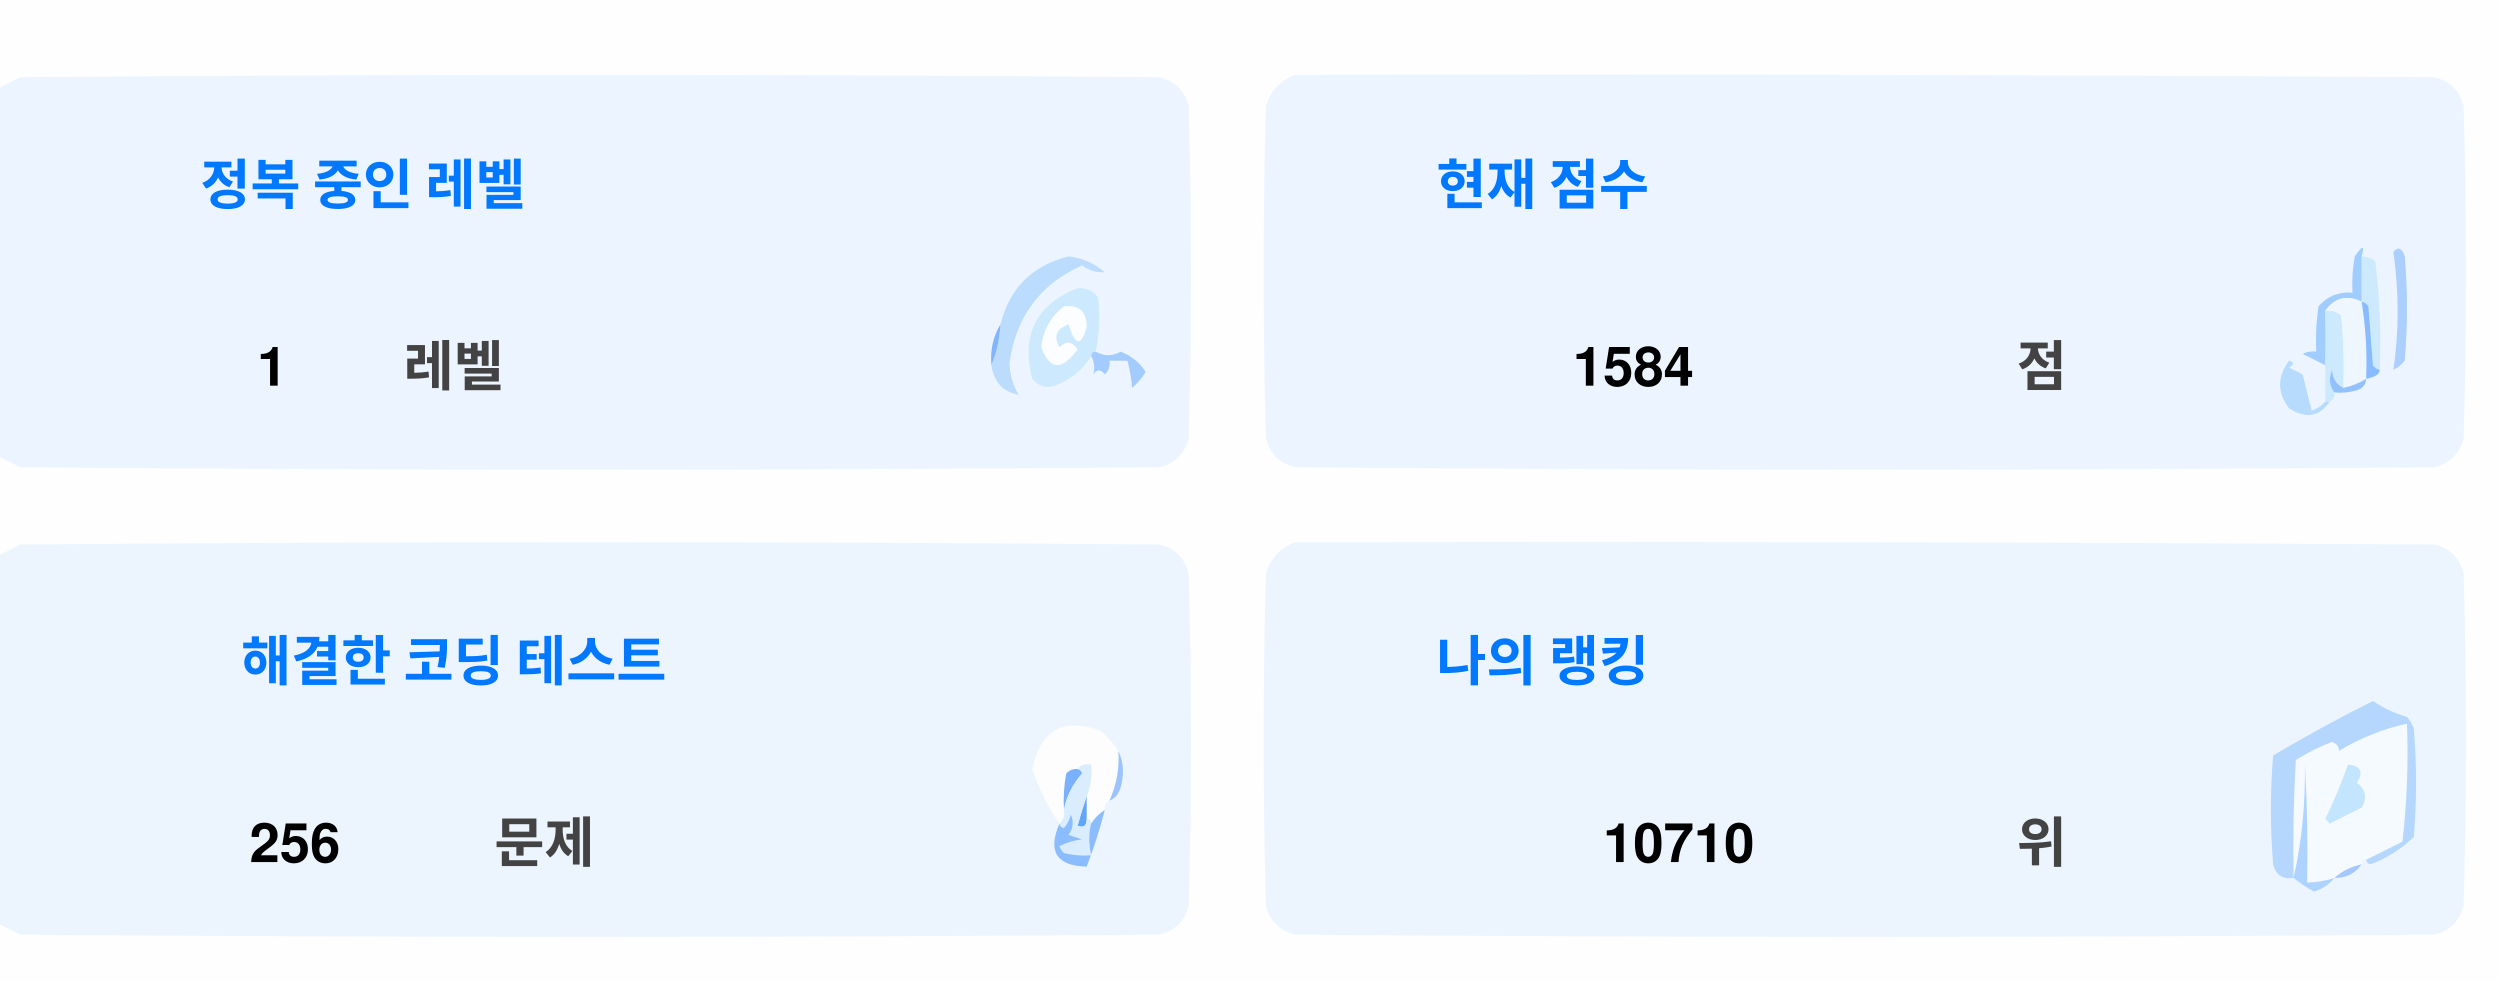
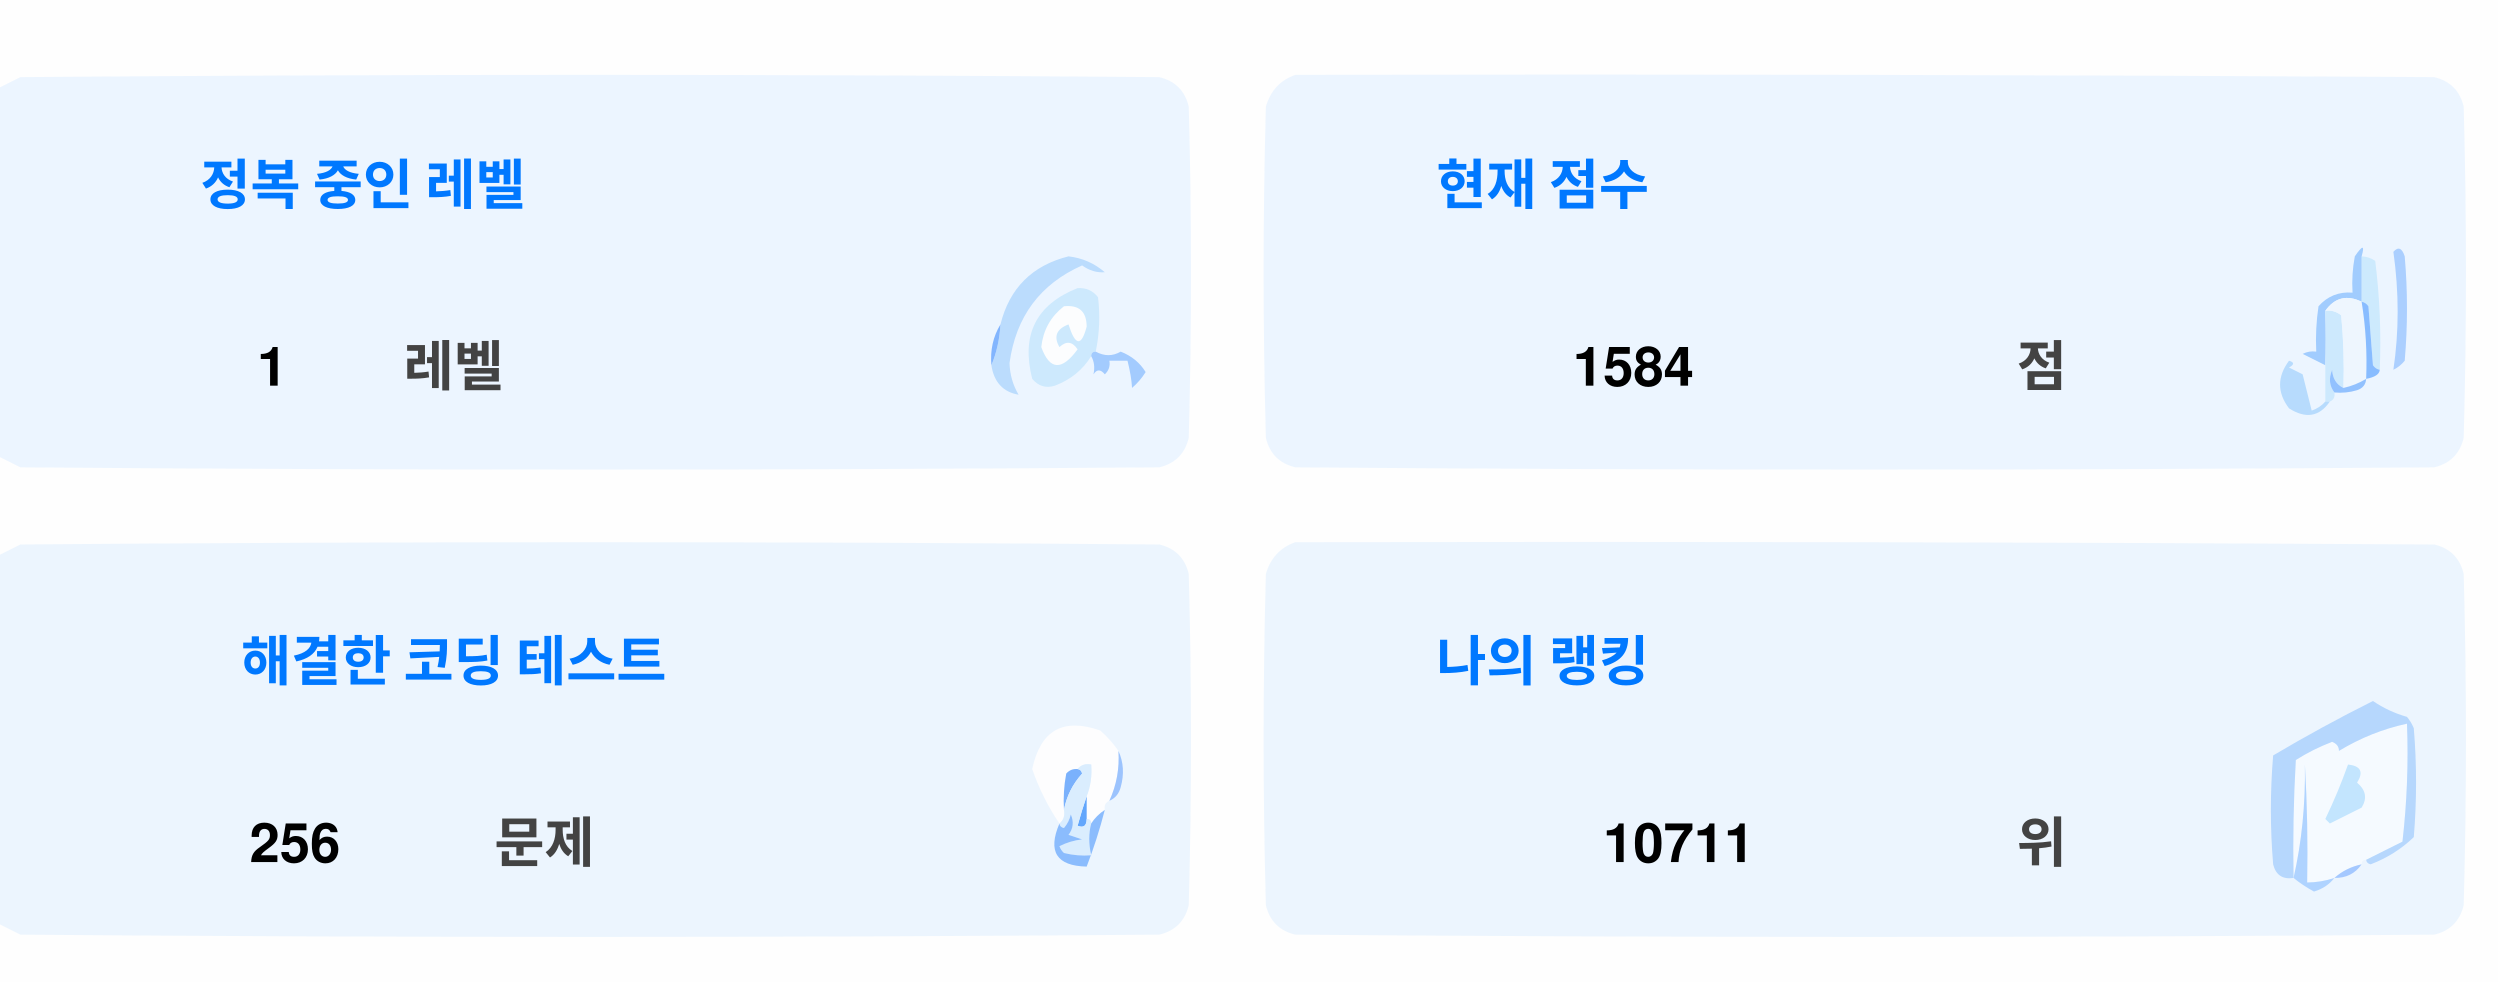
<svg xmlns="http://www.w3.org/2000/svg" version="1.1" width="551px" height="217px" style="shape-rendering:geometricPrecision; text-rendering:geometricPrecision; image-rendering:optimizeQuality; fill-rule:evenodd; clip-rule:evenodd">
  <style>.title {fill: #434343;font-size: 1rem;line-height: 1.5rem;font-weight: bold;font-family: -apple-system, BlinkMacSystemFont, Segoe UI, Helvetica, Arial, sans-serif, Apple Color Emoji, Segoe UI Emoji;}.desc {fill: #434343;font-size: 2.5rem;font-weight: bold;line-height: 1.5rem;font-family: -apple-system, BlinkMacSystemFont, Segoe UI, Helvetica, Arial, sans-serif, Apple Color Emoji, Segoe UI Emoji;}.desc-2 {fill: #434343;font-size: 1rem;font-weight: bold;line-height: 1.5rem;font-family: -apple-system, BlinkMacSystemFont, Segoe UI, Helvetica, Arial, sans-serif, Apple Color Emoji, Segoe UI Emoji;}.text, .desc {animation: twinkling 4s ease-in-out infinite;}@keyframes twinkling {40% { opacity: 1; }50% { opacity: 0.5; }60% { opacity: 1; }70% { opacity: 0.5; }80% { opacity: 1; }}</style>
  <g>
    <path style="opacity:1" fill="#fefefe" d="M -0.5,-0.5 C 183.167,-0.5 366.833,-0.5 550.5,-0.5C 550.5,71.833 550.5,144.167 550.5,216.5C 366.833,216.5 183.167,216.5 -0.5,216.5C -0.5,212.167 -0.5,207.833 -0.5,203.5C 1.14,204.32 2.807,205.153 4.5,206C 88.167,206.667 171.833,206.667 255.5,206C 259,205.167 261.167,203 262,199.5C 262.667,175.167 262.667,150.833 262,126.5C 261.167,123 259,120.833 255.5,120C 171.833,119.333 88.167,119.333 4.5,120C 2.807,120.847 1.14,121.68 -0.5,122.5C -0.5,115.167 -0.5,107.833 -0.5,100.5C 1.14,101.32 2.807,102.153 4.5,103C 88.167,103.667 171.833,103.667 255.5,103C 259,102.167 261.167,100 262,96.5C 262.667,72.167 262.667,47.833 262,23.5C 261.167,20 259,17.833 255.5,17C 171.833,16.333 88.167,16.333 4.5,17C 2.807,17.847 1.14,18.68 -0.5,19.5C -0.5,12.833 -0.5,6.167 -0.5,-0.5 Z" />
  </g>
  <g>
    <path style="opacity:1" fill="#ecf5ff" d="M -0.5,100.5 C -0.5,73.5 -0.5,46.5 -0.5,19.5C 1.14,18.68 2.807,17.847 4.5,17C 88.167,16.333 171.833,16.333 255.5,17C 259,17.833 261.167,20 262,23.5C 262.667,47.833 262.667,72.167 262,96.5C 261.167,100 259,102.167 255.5,103C 171.833,103.667 88.167,103.667 4.5,103C 2.807,102.153 1.14,101.32 -0.5,100.5 Z" />
  </g>
  <g>
    <path style="opacity:1" fill="#ecf5ff" d="M 285.5,16.5 C 369.167,16.333 452.834,16.5 536.5,17C 540,17.833 542.167,20 543,23.5C 543.667,47.833 543.667,72.167 543,96.5C 542.167,100 540,102.167 536.5,103C 452.833,103.667 369.167,103.667 285.5,103C 282,102.167 279.833,100 279,96.5C 278.333,72.167 278.333,47.833 279,23.5C 280.018,19.985 282.185,17.652 285.5,16.5 Z" />
  </g>
  <g>
    <path style="opacity:1" fill="#cdeafd" d="M 520.5,56.5 C 521.583,56.539 522.583,56.873 523.5,57.5C 524.498,65.472 524.831,73.472 524.5,81.5C 523.883,81.389 523.383,81.056 523,80.5C 522.667,76.167 522.333,71.833 522,67.5C 521.617,66.944 521.117,66.611 520.5,66.5C 520.5,63.167 520.5,59.833 520.5,56.5 Z" />
  </g>
  <g>
    <path style="opacity:1" fill="#abcfff" d="M 527.5,55.5 C 528.566,54.308 529.399,54.641 530,56.5C 530.667,64.167 530.667,71.833 530,79.5C 529.311,80.357 528.478,81.023 527.5,81.5C 528.758,73.08 528.758,64.414 527.5,55.5 Z" />
  </g>
  <g>
    <path style="opacity:1" fill="#bbdcfd" d="M 218.5,80.5 C 219.657,77.727 220.324,74.727 220.5,71.5C 222.49,63.51 227.49,58.51 235.5,56.5C 238.528,56.847 241.194,58.014 243.5,60C 241.744,60.141 240.078,59.641 238.5,58.5C 229.247,62.607 223.914,69.773 222.5,80C 222.565,82.526 223.232,84.859 224.5,87C 221.07,86.397 219.07,84.231 218.5,80.5 Z" />
  </g>
  <g>
    <path style="opacity:1" fill="#cde9fd" d="M 241.5,77.5 C 240.833,77.5 240.5,77.833 240.5,78.5C 238.628,81.529 235.961,83.695 232.5,85C 230.536,85.624 228.869,85.124 227.5,83.5C 225.021,73.791 228.354,67.124 237.5,63.5C 239.374,63.39 240.874,64.056 242,65.5C 242.497,69.524 242.331,73.524 241.5,77.5 Z" />
  </g>
  <g>
    <path style="opacity:1" fill="#fcfdfe" d="M 234.5,67.5 C 237.826,67.162 239.493,68.662 239.5,72C 238.334,76.434 237,76.267 235.5,71.5C 232.832,72.515 232.166,74.182 233.5,76.5C 235.017,75.089 236.351,75.256 237.5,77C 234.006,81.771 231.34,81.605 229.5,76.5C 229.904,72.771 231.571,69.771 234.5,67.5 Z" />
  </g>
  <g>
    <path style="opacity:1" fill="#a1ccfe" d="M 520.5,56.5 C 520.5,59.833 520.5,63.167 520.5,66.5C 517.238,64.922 514.572,65.589 512.5,68.5C 512.617,72.81 512.617,76.81 512.5,80.5C 510.86,79.68 509.193,78.847 507.5,78C 508.448,77.517 509.448,77.35 510.5,77.5C 510.335,74.15 510.502,70.817 511,67.5C 512.995,65.253 515.495,64.253 518.5,64.5C 518.336,61.813 518.503,59.146 519,56.5C 520.731,53.969 521.231,53.969 520.5,56.5 Z" />
  </g>
  <g>
    <path style="opacity:1" fill="#cde9fd" d="M 512.5,68.5 C 513.822,68.33 514.989,68.663 516,69.5C 516.499,74.823 516.666,80.156 516.5,85.5C 514.955,84.77 514.122,83.437 514,81.5C 513.22,83.387 513.387,85.054 514.5,86.5C 514.672,87.492 514.338,88.158 513.5,88.5C 513.167,88.5 512.833,88.5 512.5,88.5C 512.5,85.833 512.5,83.167 512.5,80.5C 512.617,76.81 512.617,72.81 512.5,68.5 Z" />
  </g>
  <g>
    <path style="opacity:1" fill="#eef6fe" d="M 520.5,66.5 C 521.407,72.106 521.74,77.773 521.5,83.5C 519.95,84.441 518.284,85.108 516.5,85.5C 516.666,80.156 516.499,74.823 516,69.5C 514.989,68.663 513.822,68.33 512.5,68.5C 514.572,65.589 517.238,64.922 520.5,66.5 Z" />
  </g>
  <g>
    <path style="opacity:1" fill="#88bcff" d="M 520.5,66.5 C 521.117,66.611 521.617,66.944 522,67.5C 522.333,71.833 522.667,76.167 523,80.5C 523.383,81.056 523.883,81.389 524.5,81.5C 524.445,82.469 523.445,83.136 521.5,83.5C 521.74,77.773 521.407,72.106 520.5,66.5 Z" />
  </g>
  <g>
    <path style="opacity:1" fill="#82b5fe" d="M 220.5,71.5 C 220.324,74.727 219.657,77.727 218.5,80.5C 218.215,77.171 218.882,74.171 220.5,71.5 Z" />
  </g>
  <g>
    <path style="opacity:1" fill="#a3cbfe" d="M 240.5,78.5 C 240.5,77.833 240.833,77.5 241.5,77.5C 243.391,78.536 245.224,78.536 247,77.5C 249.391,78.429 251.225,79.929 252.5,82C 251.681,83.319 250.681,84.486 249.5,85.5C 249.409,83.777 249.075,81.777 248.5,79.5C 247.167,79.5 245.833,79.5 244.5,79.5C 244.719,80.675 244.386,81.675 243.5,82.5C 242.575,81.359 241.741,81.359 241,82.5C 241.331,80.981 241.164,79.648 240.5,78.5 Z" />
  </g>
  <g>
    <path style="opacity:1" fill="#b7dbfd" d="M 512.5,88.5 C 512.833,88.5 513.167,88.5 513.5,88.5C 511.199,91.857 508.199,92.357 504.5,90C 501.872,86.535 501.872,83.035 504.5,79.5C 505.696,79.846 505.696,80.346 504.5,81C 505.5,81.5 506.5,82 507.5,82.5C 508.167,85.167 508.833,87.833 509.5,90.5C 510.739,90.058 511.739,89.391 512.5,88.5 Z" />
  </g>
  <g>
    <path style="opacity:1" fill="#92c1fe" d="M 516.5,85.5 C 518.284,85.108 519.95,84.441 521.5,83.5C 521.423,84.75 520.756,85.583 519.5,86C 517.866,86.493 516.199,86.66 514.5,86.5C 513.387,85.054 513.22,83.387 514,81.5C 514.122,83.437 514.955,84.77 516.5,85.5 Z" />
  </g>
  <g>
    <path style="opacity:1" fill="#ecf5fe" d="M -0.5,203.5 C -0.5,176.5 -0.5,149.5 -0.5,122.5C 1.14,121.68 2.807,120.847 4.5,120C 88.167,119.333 171.833,119.333 255.5,120C 259,120.833 261.167,123 262,126.5C 262.667,150.833 262.667,175.167 262,199.5C 261.167,203 259,205.167 255.5,206C 171.833,206.667 88.167,206.667 4.5,206C 2.807,205.153 1.14,204.32 -0.5,203.5 Z" />
  </g>
  <g>
    <path style="opacity:1" fill="#ecf5fe" d="M 285.5,119.5 C 369.167,119.333 452.834,119.5 536.5,120C 540,120.833 542.167,123 543,126.5C 543.667,150.833 543.667,175.167 543,199.5C 542.167,203 540,205.167 536.5,206C 452.833,206.667 369.167,206.667 285.5,206C 282,205.167 279.833,203 279,199.5C 278.333,175.167 278.333,150.833 279,126.5C 280.018,122.985 282.185,120.652 285.5,119.5 Z" />
  </g>
  <g>
    <path style="opacity:1" fill="#fdfdfe" d="M 246.5,165.5 C 246.758,169.367 246.092,173.034 244.5,176.5C 243.662,176.842 243.328,177.508 243.5,178.5C 242.272,179.306 241.272,180.306 240.5,181.5C 240.5,180.833 240.167,180.5 239.5,180.5C 239.5,178.833 239.5,177.167 239.5,175.5C 240.369,173.283 240.702,170.95 240.5,168.5C 239.209,168.263 238.209,168.596 237.5,169.5C 236.504,169.414 235.671,169.748 235,170.5C 234.503,173.146 234.336,175.813 234.5,178.5C 234.737,179.791 234.404,180.791 233.5,181.5C 230.986,177.806 228.986,173.806 227.5,169.5C 229.309,160.957 234.309,158.124 242.5,161C 244.07,162.397 245.404,163.897 246.5,165.5 Z" />
  </g>
  <g>
    <path style="opacity:1" fill="#f5faff" d="M 521.5,189.5 C 520.833,189.5 520.5,189.833 520.5,190.5C 518.181,190.992 516.181,191.992 514.5,193.5C 512.565,194.15 510.565,194.483 508.5,194.5C 508.666,185.827 508.5,177.16 508,168.5C 508.141,177.227 507.308,185.56 505.5,193.5C 505.334,184.827 505.5,176.16 506,167.5C 508.527,165.903 511.194,164.57 514,163.5C 515.011,163.892 515.511,164.559 515.5,165.5C 520.21,162.641 525.21,160.641 530.5,159.5C 530.831,168.192 530.498,176.859 529.5,185.5C 526.807,186.847 524.14,188.18 521.5,189.5 Z" />
  </g>
  <g>
    <path style="opacity:1" fill="#b6d7fd" d="M 521.5,189.5 C 524.14,188.18 526.807,186.847 529.5,185.5C 530.498,176.859 530.831,168.192 530.5,159.5C 525.21,160.641 520.21,162.641 515.5,165.5C 515.511,164.559 515.011,163.892 514,163.5C 511.194,164.57 508.527,165.903 506,167.5C 505.5,176.16 505.334,184.827 505.5,193.5C 503.089,193.863 501.589,192.863 501,190.5C 500.333,182.5 500.333,174.5 501,166.5C 508.173,162.246 515.507,158.246 523,154.5C 525.304,156.068 527.804,157.235 530.5,158C 531.126,158.75 531.626,159.584 532,160.5C 532.667,168.5 532.667,176.5 532,184.5C 529.292,187.111 526.125,189.111 522.5,190.5C 521.893,190.376 521.56,190.043 521.5,189.5 Z" />
  </g>
  <g>
    <path style="opacity:1" fill="#c3e5fe" d="M 517.5,168.5 C 520.317,168.801 520.984,170.134 519.5,172.5C 521.439,174.122 521.772,175.956 520.5,178C 518.167,179.167 515.833,180.333 513.5,181.5C 513.167,181.167 512.833,180.833 512.5,180.5C 514.414,176.515 516.081,172.515 517.5,168.5 Z" />
  </g>
  <g>
    <path style="opacity:1" fill="#7ab1fc" d="M 237.5,169.5 C 238.043,169.56 238.376,169.893 238.5,170.5C 236.395,172.836 235.062,175.503 234.5,178.5C 234.336,175.813 234.503,173.146 235,170.5C 235.671,169.748 236.504,169.414 237.5,169.5 Z" />
  </g>
  <g>
    <path style="opacity:1" fill="#afd3ff" d="M 514.5,193.5 C 513.378,194.947 511.878,195.947 510,196.5C 508.348,195.601 506.848,194.601 505.5,193.5C 507.308,185.56 508.141,177.227 508,168.5C 508.5,177.16 508.666,185.827 508.5,194.5C 510.565,194.483 512.565,194.15 514.5,193.5 Z" />
  </g>
  <g>
    <path style="opacity:1" fill="#9cc3fd" d="M 246.5,165.5 C 247.634,167.966 247.801,170.633 247,173.5C 246.623,174.942 245.79,175.942 244.5,176.5C 246.092,173.034 246.758,169.367 246.5,165.5 Z" />
  </g>
  <g>
    <path style="opacity:1" fill="#62a6fc" d="M 239.5,175.5 C 239.5,177.167 239.5,178.833 239.5,180.5C 239.483,182.028 238.816,182.528 237.5,182C 238.117,179.723 238.784,177.556 239.5,175.5 Z" />
  </g>
  <g>
    <path style="opacity:1" fill="#daedfe" d="M 237.5,169.5 C 238.209,168.596 239.209,168.263 240.5,168.5C 240.702,170.95 240.369,173.283 239.5,175.5C 238.784,177.556 238.117,179.723 237.5,182C 238.816,182.528 239.483,182.028 239.5,180.5C 240.167,180.5 240.5,180.833 240.5,181.5C 239.918,183.669 239.918,186.002 240.5,188.5C 238.473,188.662 236.473,188.495 234.5,188C 234.043,187.586 233.709,187.086 233.5,186.5C 235.078,185.702 236.744,185.202 238.5,185C 237.5,184.667 236.5,184.333 235.5,184C 236.554,182.612 236.72,181.112 236,179.5C 235.751,180.624 235.251,181.624 234.5,182.5C 233.893,182.376 233.56,182.043 233.5,181.5C 234.404,180.791 234.737,179.791 234.5,178.5C 235.062,175.503 236.395,172.836 238.5,170.5C 238.376,169.893 238.043,169.56 237.5,169.5 Z" />
  </g>
  <g>
    <path style="opacity:1" fill="#8bbcfd" d="M 243.5,178.5 C 242.395,182.803 241.062,186.969 239.5,191C 232.857,190.847 230.857,187.68 233.5,181.5C 233.56,182.043 233.893,182.376 234.5,182.5C 235.251,181.624 235.751,180.624 236,179.5C 236.72,181.112 236.554,182.612 235.5,184C 236.5,184.333 237.5,184.667 238.5,185C 236.744,185.202 235.078,185.702 233.5,186.5C 233.709,187.086 234.043,187.586 234.5,188C 236.473,188.495 238.473,188.662 240.5,188.5C 239.918,186.002 239.918,183.669 240.5,181.5C 241.272,180.306 242.272,179.306 243.5,178.5 Z" />
  </g>
  <g>
    <path style="opacity:1" fill="#a4c8ff" d="M 520.5,190.5 C 519.089,192.539 517.089,193.539 514.5,193.5C 516.181,191.992 518.181,190.992 520.5,190.5 Z" />
  </g>
  <text text-anchor="middle" x="80" y="45" class="title" style="fill:#0078ff;" stroke="#none" stroke-width="1">정복 중인 레벨</text>
  <text text-anchor="middle" x="60" y="85" class="desc" style="fill:#000000;" stroke="#none" stroke-width="1">1</text>
  <text text-anchor="middle" x="100" y="85" class="desc-2" style="fill:#434343;" stroke="#none" stroke-width="1">레벨</text>
  <text text-anchor="middle" x="340" y="45" class="title" style="fill:#0078ff;" stroke="#none" stroke-width="1">현재 점수</text>
  <text text-anchor="middle" x="360" y="85" class="desc" style="fill:#000000;" stroke="#none" stroke-width="1">1584</text>
  <text text-anchor="middle" x="450" y="85" class="desc-2" style="fill:#434343;" stroke="#none" stroke-width="1">점</text>
  <text text-anchor="middle" x="100" y="150" class="title" style="fill:#0078ff;" stroke="#none" stroke-width="1">해결한 코딩 테스트</text>
  <text text-anchor="middle" x="65" y="190" class="desc" style="fill:#000000;" stroke="#none" stroke-width="1">256</text>
  <text text-anchor="middle" x="120" y="190" class="desc-2" style="fill:#434343;" stroke="#none" stroke-width="1">문제</text>
  <text text-anchor="middle" x="340" y="150" class="title" style="fill:#0078ff;" stroke="#none" stroke-width="1">나의 랭킹</text>
-   <text text-anchor="middle" x="370" y="190" class="desc" style="fill:#000000;" stroke="#none" stroke-width="1">10710</text>
+   <text text-anchor="middle" x="370" y="190" class="desc" style="fill:#000000;" stroke="#none" stroke-width="1">10711</text>
  <text text-anchor="middle" x="450" y="190" class="desc-2" style="fill:#434343;" stroke="#none" stroke-width="1">위</text>
</svg>
